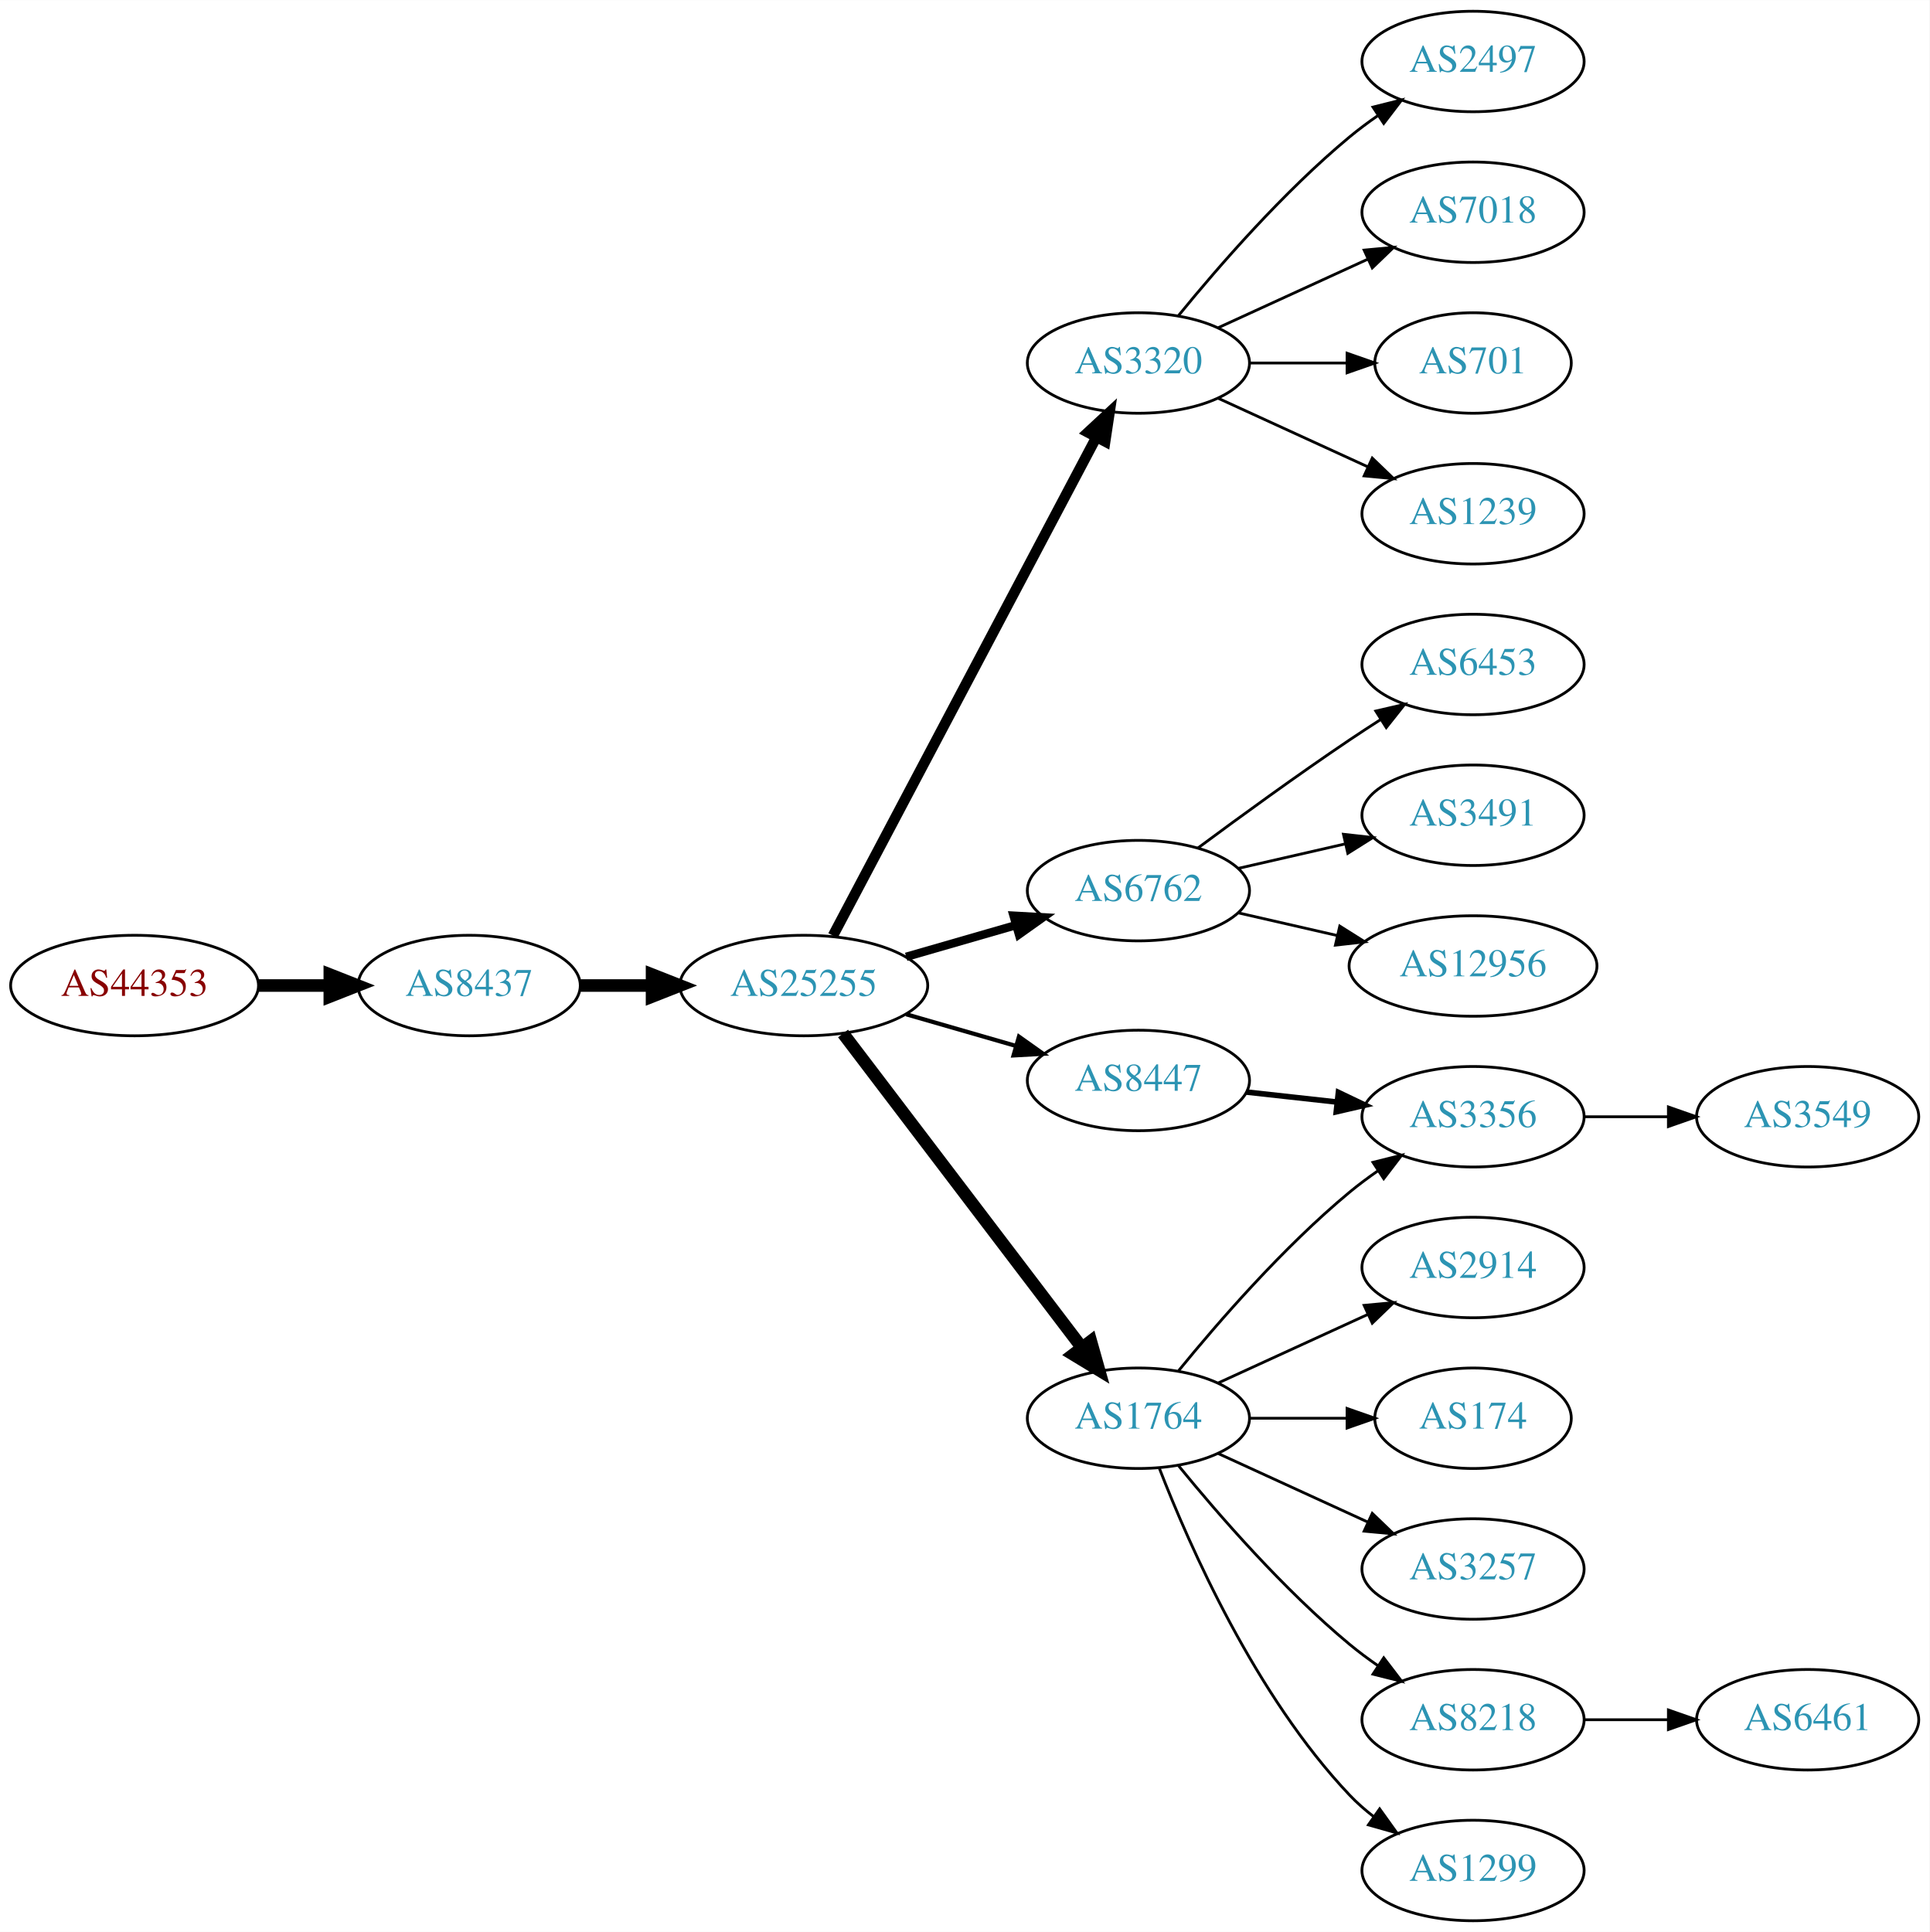
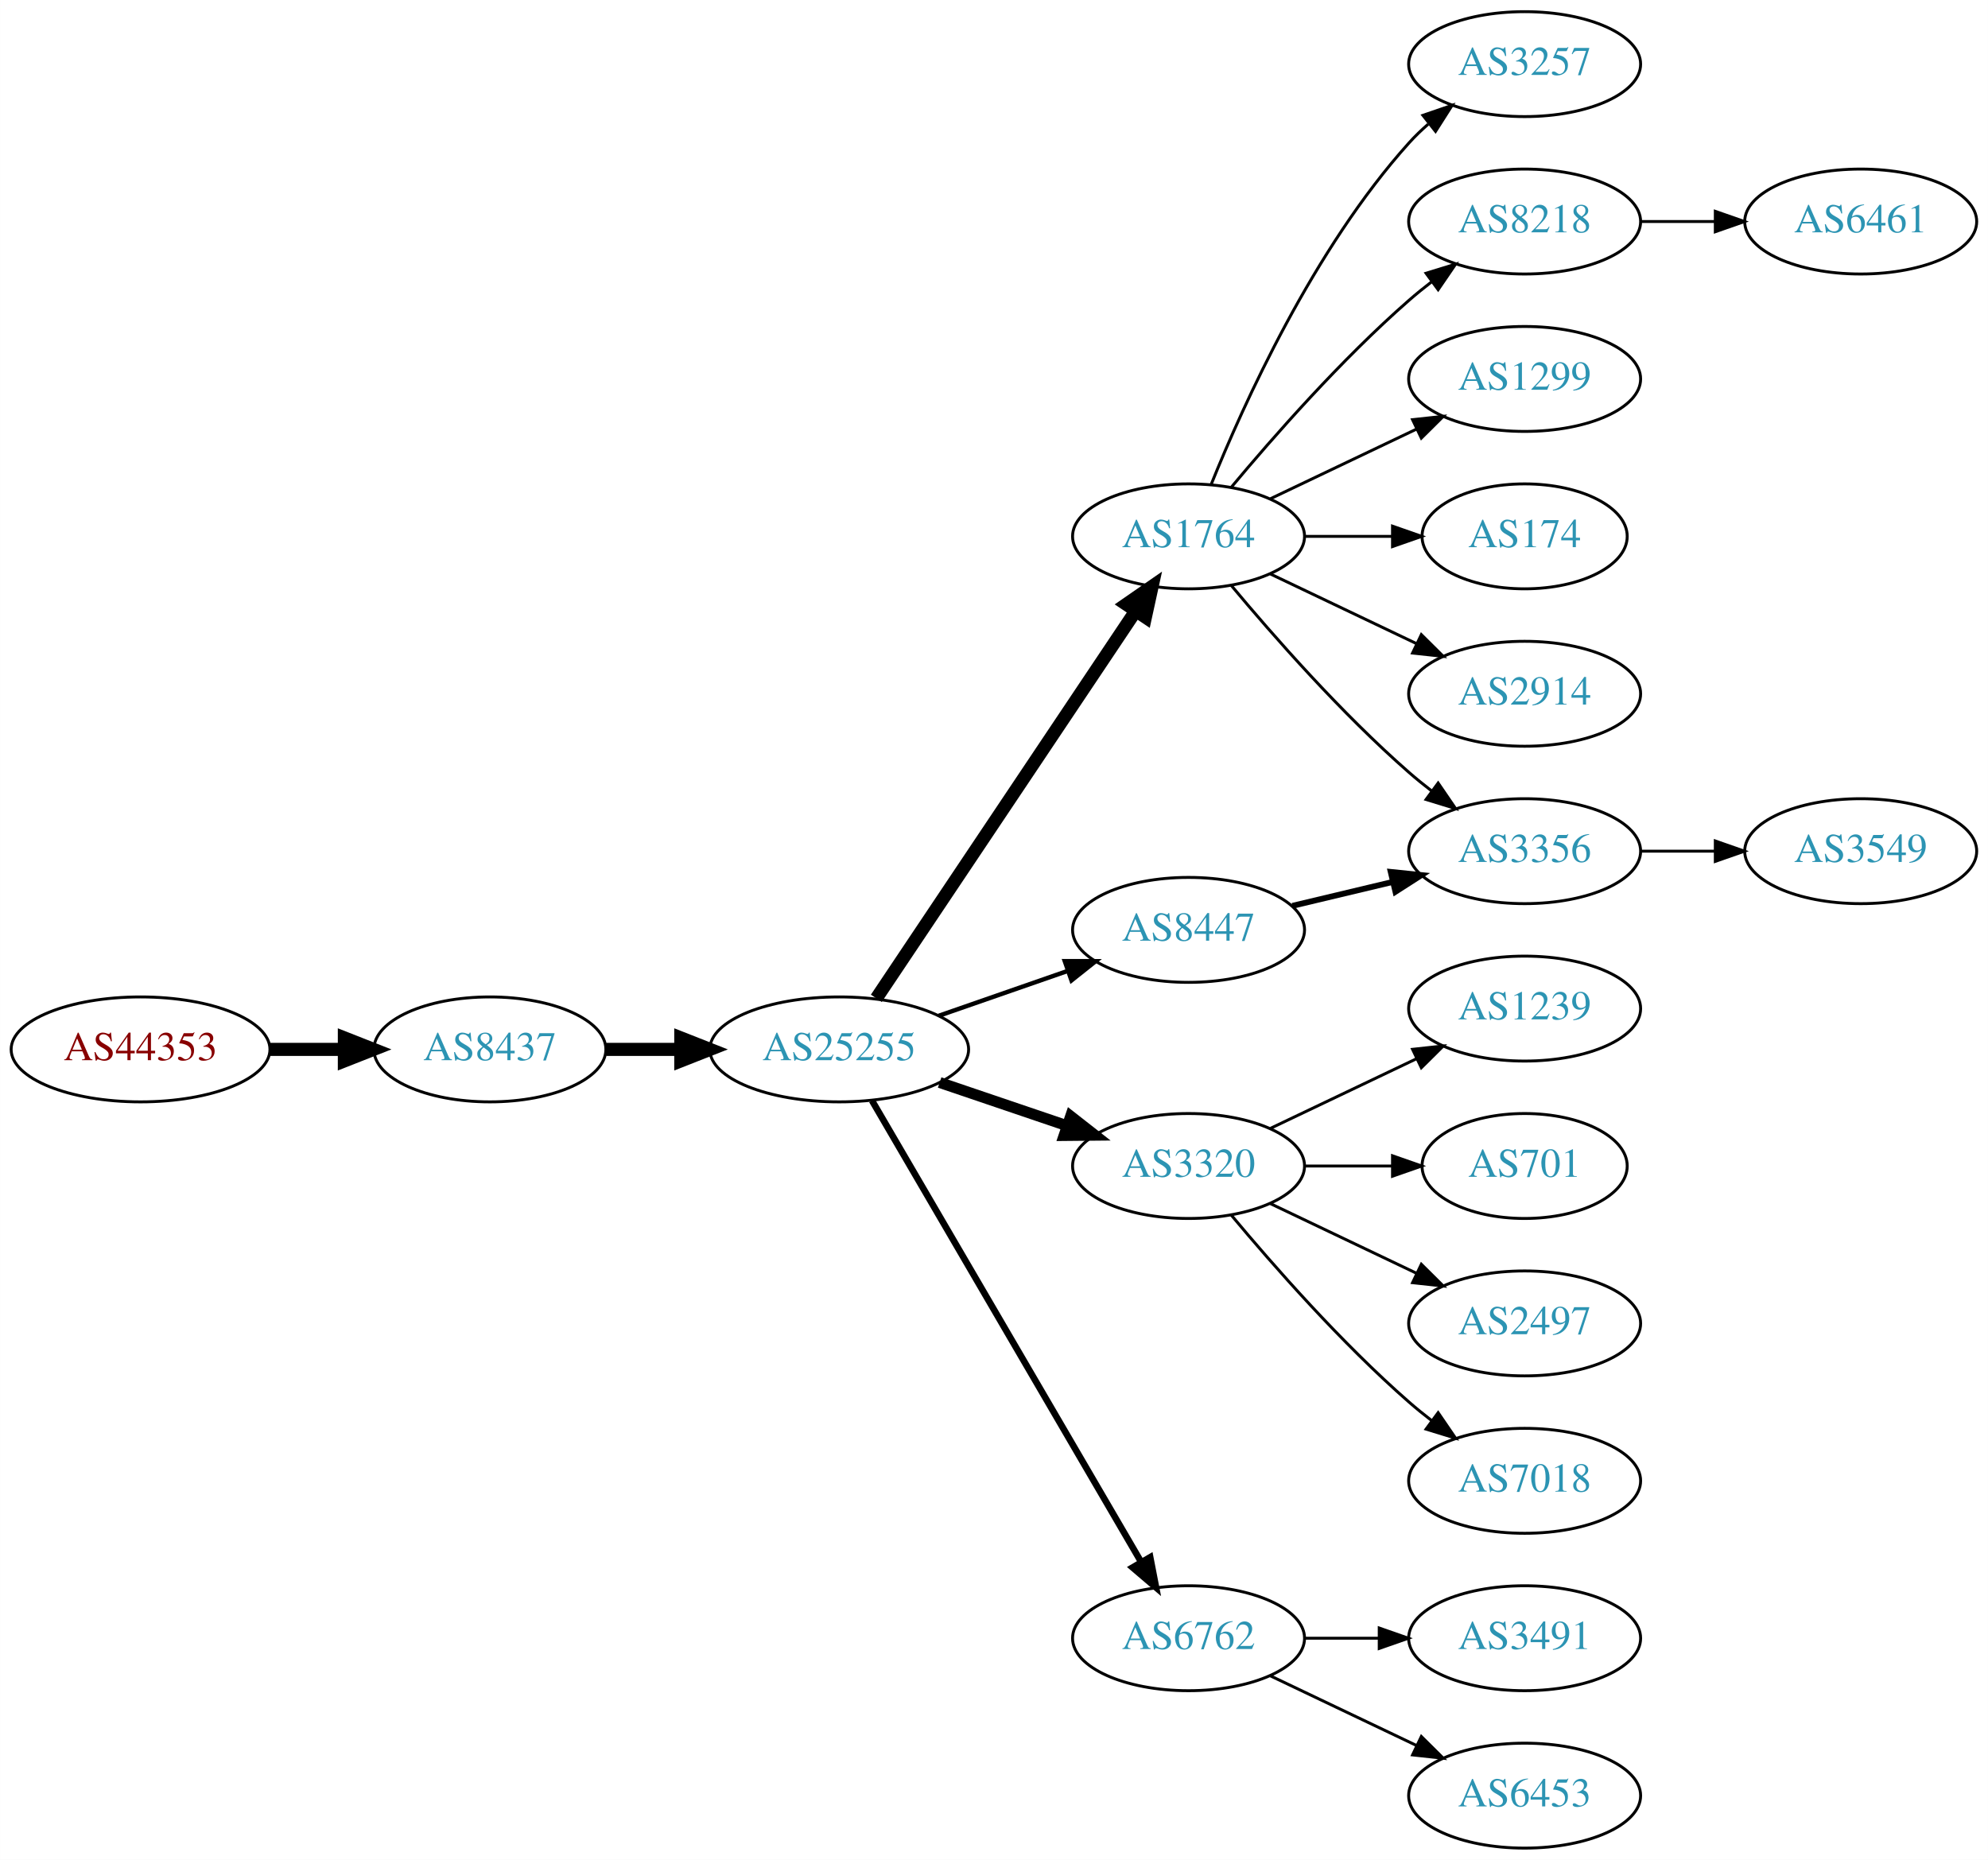
- <svg xmlns="http://www.w3.org/2000/svg" xmlns:xlink="http://www.w3.org/1999/xlink" width="691pt" height="692pt" viewBox="0.00 0.00 691.06 692.00">
-   <g id="graph0" class="graph" transform="scale(1 1) rotate(0) translate(4 688)">
-     <polygon fill="white" stroke="none" points="-4,4 -4,-688 687.055,-688 687.055,4 -4,4" />
+ <svg xmlns="http://www.w3.org/2000/svg" xmlns:xlink="http://www.w3.org/1999/xlink" width="682pt" height="638pt" viewBox="0.00 0.00 681.96 638.00">
+   <g id="graph0" class="graph" transform="scale(1 1) rotate(0) translate(4 634)">
+     <polygon fill="white" stroke="none" points="-4,4 -4,-634 677.956,-634 677.956,4 -4,4" />
    <g id="node1" class="node">
      <g id="a_node1">
        <a xlink:href="/asn/44353" xlink:title="AS44353 ~ pressetext Nachrichtenagentur GmbH [AT]">
-           <ellipse fill="#ffffff" stroke="black" cx="44.196" cy="-335" rx="44.393" ry="18" />
-           <text text-anchor="middle" x="44.196" y="-331.3" font-family="Times,serif" font-size="14.00" fill="#880000">AS44353</text>
+           <ellipse fill="#ffffff" stroke="black" cx="44.196" cy="-274" rx="44.393" ry="18" />
+           <text text-anchor="middle" x="44.196" y="-270.3" font-family="Times,serif" font-size="14.00" fill="#880000">AS44353</text>
        </a>
      </g>
    </g>
    <g id="node2" class="node">
      <g id="a_node2">
        <a xlink:href="/asn/8437" xlink:title="AS8437 ~ Hutchison Drei Austria GmbH [AT]">
-           <ellipse fill="#ffffff" stroke="black" cx="164.039" cy="-335" rx="39.794" ry="18" />
-           <text text-anchor="middle" x="164.039" y="-331.3" font-family="Times,serif" font-size="14.00" fill="#2c94b3">AS8437</text>
+           <ellipse fill="#ffffff" stroke="black" cx="164.039" cy="-274" rx="39.794" ry="18" />
+           <text text-anchor="middle" x="164.039" y="-270.3" font-family="Times,serif" font-size="14.00" fill="#2c94b3">AS8437</text>
        </a>
      </g>
    </g>
    <g id="edge1" class="edge">
-       <path fill="none" stroke="black" stroke-width="4.5" d="M88.407,-335C96.72,-335 105.482,-335 113.965,-335" />
-       <polygon fill="black" stroke="black" stroke-width="4.5" points="114.123,-338.938 124.123,-335 114.123,-331.063 114.123,-338.938" />
+       <path fill="none" stroke="black" stroke-width="4.5" d="M88.407,-274C96.72,-274 105.482,-274 113.965,-274" />
+       <polygon fill="black" stroke="black" stroke-width="4.5" points="114.123,-277.938 124.123,-274 114.123,-270.063 114.123,-277.938" />
    </g>
    <g id="node3" class="node">
      <g id="a_node3">
        <a xlink:href="/asn/25255" xlink:title="AS25255 ~ ==&gt; TELE2 AUSTRIA &lt;== [AT]">
-           <ellipse fill="#ffffff" stroke="black" cx="283.881" cy="-335" rx="44.393" ry="18" />
-           <text text-anchor="middle" x="283.881" y="-331.3" font-family="Times,serif" font-size="14.00" fill="#2c94b3">AS25255</text>
+           <ellipse fill="#ffffff" stroke="black" cx="283.881" cy="-274" rx="44.393" ry="18" />
+           <text text-anchor="middle" x="283.881" y="-270.3" font-family="Times,serif" font-size="14.00" fill="#2c94b3">AS25255</text>
        </a>
      </g>
    </g>
    <g id="edge2" class="edge">
-       <path fill="none" stroke="black" stroke-width="4.5" d="M203.951,-335C212.054,-335 220.729,-335 229.255,-335" />
-       <polygon fill="black" stroke="black" stroke-width="4.5" points="229.533,-338.938 239.533,-335 229.533,-331.063 229.533,-338.938" />
+       <path fill="none" stroke="black" stroke-width="4.5" d="M203.951,-274C212.054,-274 220.729,-274 229.255,-274" />
+       <polygon fill="black" stroke="black" stroke-width="4.5" points="229.533,-277.938 239.533,-274 229.533,-270.063 229.533,-277.938" />
    </g>
    <g id="node4" class="node">
      <g id="a_node4">
-         <a xlink:href="/asn/3320" xlink:title="AS3320 ~ DTAG [DE]">
-           <ellipse fill="#ffffff" stroke="black" cx="403.724" cy="-558" rx="39.794" ry="18" />
-           <text text-anchor="middle" x="403.724" y="-554.3" font-family="Times,serif" font-size="14.00" fill="#2c94b3">AS3320</text>
+         <a xlink:href="/asn/1764" xlink:title="AS1764 ~ NEXTLAYER-AS [AT]">
+           <ellipse fill="#ffffff" stroke="black" cx="403.724" cy="-450" rx="39.794" ry="18" />
+           <text text-anchor="middle" x="403.724" y="-446.3" font-family="Times,serif" font-size="14.00" fill="#2c94b3">AS1764</text>
        </a>
      </g>
    </g>
    <g id="edge3" class="edge">
-       <path fill="none" stroke="black" stroke-width="3.75" d="M294.326,-352.872C314.976,-391.951 364.243,-485.18 388.598,-531.269" />
-       <polygon fill="black" stroke="black" stroke-width="3.75" points="385.631,-533.146 393.398,-540.352 391.82,-529.876 385.631,-533.146" />
+       <path fill="none" stroke="black" stroke-width="4.5" d="M296.611,-291.519C317.488,-322.699 361.176,-387.948 385.48,-424.245" />
+       <polygon fill="black" stroke="black" stroke-width="4.5" points="382.379,-426.693 391.215,-432.811 388.923,-422.311 382.379,-426.693" />
    </g>
    <g id="node5" class="node">
      <g id="a_node5">
-         <a xlink:href="/asn/6762" xlink:title="AS6762 ~ TELECOM ITALIA SPARKLE S.p.A. [IT]">
-           <ellipse fill="#ffffff" stroke="black" cx="403.724" cy="-369" rx="39.794" ry="18" />
-           <text text-anchor="middle" x="403.724" y="-365.3" font-family="Times,serif" font-size="14.00" fill="#2c94b3">AS6762</text>
+         <a xlink:href="/asn/3320" xlink:title="AS3320 ~ DTAG [DE]">
+           <ellipse fill="#ffffff" stroke="black" cx="403.724" cy="-234" rx="39.794" ry="18" />
+           <text text-anchor="middle" x="403.724" y="-230.3" font-family="Times,serif" font-size="14.00" fill="#2c94b3">AS3320</text>
        </a>
      </g>
    </g>
    <g id="edge4" class="edge">
-       <path fill="none" stroke="black" stroke-width="3" d="M320.558,-345.293C332.974,-348.876 347.029,-352.931 359.96,-356.662" />
-       <polygon fill="black" stroke="black" stroke-width="3" points="359.005,-360.029 369.583,-359.438 360.945,-353.303 359.005,-360.029" />
+       <path fill="none" stroke="black" stroke-width="3.75" d="M318.335,-262.645C331.936,-258.028 347.778,-252.651 362.039,-247.81" />
+       <polygon fill="black" stroke="black" stroke-width="3.75" points="363.268,-251.089 371.613,-244.56 361.018,-244.46 363.268,-251.089" />
    </g>
    <g id="node6" class="node">
      <g id="a_node6">
-         <a xlink:href="/asn/1764" xlink:title="AS1764 ~ NEXTLAYER-AS [AT]">
-           <ellipse fill="#ffffff" stroke="black" cx="403.724" cy="-180" rx="39.794" ry="18" />
-           <text text-anchor="middle" x="403.724" y="-176.3" font-family="Times,serif" font-size="14.00" fill="#2c94b3">AS1764</text>
+         <a xlink:href="/asn/8447" xlink:title="AS8447 ~ A1 Telekom Austria AG [AT]">
+           <ellipse fill="#ffffff" stroke="black" cx="403.724" cy="-315" rx="39.794" ry="18" />
+           <text text-anchor="middle" x="403.724" y="-311.3" font-family="Times,serif" font-size="14.00" fill="#2c94b3">AS8447</text>
        </a>
      </g>
    </g>
    <g id="edge5" class="edge">
-       <path fill="none" stroke="black" stroke-width="4.5" d="M297.943,-317.82C318.648,-290.586 359.125,-237.346 383.26,-205.601" />
-       <polygon fill="black" stroke="black" stroke-width="4.5" points="386.686,-207.601 389.604,-197.257 380.417,-202.834 386.686,-207.601" />
+       <path fill="none" stroke="black" stroke-width="1.5" d="M318.021,-285.53C331.738,-290.302 347.777,-295.883 362.187,-300.896" />
+       <polygon fill="black" stroke="black" stroke-width="1.5" points="361.259,-304.279 371.853,-304.26 363.559,-297.668 361.259,-304.279" />
    </g>
    <g id="node7" class="node">
      <g id="a_node7">
-         <a xlink:href="/asn/8447" xlink:title="AS8447 ~ A1 Telekom Austria AG [AT]">
-           <ellipse fill="#ffffff" stroke="black" cx="403.724" cy="-301" rx="39.794" ry="18" />
-           <text text-anchor="middle" x="403.724" y="-297.3" font-family="Times,serif" font-size="14.00" fill="#2c94b3">AS8447</text>
+         <a xlink:href="/asn/6762" xlink:title="AS6762 ~ TELECOM ITALIA SPARKLE S.p.A. [IT]">
+           <ellipse fill="#ffffff" stroke="black" cx="403.724" cy="-72" rx="39.794" ry="18" />
+           <text text-anchor="middle" x="403.724" y="-68.3" font-family="Times,serif" font-size="14.00" fill="#2c94b3">AS6762</text>
        </a>
      </g>
    </g>
    <g id="edge6" class="edge">
-       <path fill="none" stroke="black" stroke-width="1.5" d="M320.558,-324.707C332.974,-321.124 347.029,-317.069 359.96,-313.338" />
-       <polygon fill="black" stroke="black" stroke-width="1.5" points="360.945,-316.697 369.583,-310.562 359.005,-309.971 360.945,-316.697" />
+       <path fill="none" stroke="black" stroke-width="2.25" d="M295.133,-256.427C315.905,-220.821 363.053,-140.002 387.455,-98.173" />
+       <polygon fill="black" stroke="black" stroke-width="2.25" points="390.564,-99.79 392.58,-89.388 384.518,-96.262 390.564,-99.79" />
+     </g>
+     <g id="node8" class="node">
+       <g id="a_node8">
+         <a xlink:href="/asn/1299" xlink:title="AS1299 ~ Telia Carrier [EU]">
+           <ellipse fill="#ffffff" stroke="black" cx="519.017" cy="-504" rx="39.794" ry="18" />
+           <text text-anchor="middle" x="519.017" y="-500.3" font-family="Times,serif" font-size="14.00" fill="#2c94b3">AS1299</text>
+         </a>
+       </g>
+     </g>
+     <g id="edge7" class="edge">
+       <path fill="none" stroke="black" d="M431.86,-462.934C446.854,-470.081 465.675,-479.052 481.898,-486.785" />
+       <polygon fill="black" stroke="black" points="480.569,-490.028 491.102,-491.171 483.581,-483.709 480.569,-490.028" />
+     </g>
+     <g id="node9" class="node">
+       <g id="a_node9">
+         <a xlink:href="/asn/174" xlink:title="AS174 ~ Cogent Communications [US]">
+           <ellipse fill="#ffffff" stroke="black" cx="519.017" cy="-450" rx="35.194" ry="18" />
+           <text text-anchor="middle" x="519.017" y="-446.3" font-family="Times,serif" font-size="14.00" fill="#2c94b3">AS174</text>
+         </a>
+       </g>
+     </g>
+     <g id="edge8" class="edge">
+       <path fill="none" stroke="black" d="M443.396,-450C453.101,-450 463.592,-450 473.555,-450" />
+       <polygon fill="black" stroke="black" points="473.691,-453.5 483.691,-450 473.691,-446.5 473.691,-453.5" />
+     </g>
+     <g id="node10" class="node">
+       <g id="a_node10">
+         <a xlink:href="/asn/2914" xlink:title="AS2914 ~ NTT America, Inc. [US]">
+           <ellipse fill="#ffffff" stroke="black" cx="519.017" cy="-396" rx="39.794" ry="18" />
+           <text text-anchor="middle" x="519.017" y="-392.3" font-family="Times,serif" font-size="14.00" fill="#2c94b3">AS2914</text>
+         </a>
+       </g>
+     </g>
+     <g id="edge9" class="edge">
+       <path fill="none" stroke="black" d="M431.86,-437.066C446.854,-429.919 465.675,-420.948 481.898,-413.215" />
+       <polygon fill="black" stroke="black" points="483.581,-416.291 491.102,-408.829 480.569,-409.972 483.581,-416.291" />
    </g>
    <g id="node11" class="node">
      <g id="a_node11">
-         <a xlink:href="/asn/2497" xlink:title="AS2497 ~ Internet Initiative Japan Inc. [JP]">
-           <ellipse fill="#ffffff" stroke="black" cx="523.566" cy="-666" rx="39.794" ry="18" />
-           <text text-anchor="middle" x="523.566" y="-662.3" font-family="Times,serif" font-size="14.00" fill="#2c94b3">AS2497</text>
+         <a xlink:href="/asn/3257" xlink:title="AS3257 ~ GTT [DE]">
+           <ellipse fill="#ffffff" stroke="black" cx="519.017" cy="-612" rx="39.794" ry="18" />
+           <text text-anchor="middle" x="519.017" y="-608.3" font-family="Times,serif" font-size="14.00" fill="#2c94b3">AS3257</text>
        </a>
      </g>
    </g>
    <g id="edge10" class="edge">
-       <path fill="none" stroke="black" d="M418.143,-575.065C432.257,-592.375 455.672,-619.345 479.37,-639 482.587,-641.668 486.087,-644.27 489.658,-646.741" />
-       <polygon fill="black" stroke="black" points="487.735,-649.666 498.014,-652.236 491.581,-643.817 487.735,-649.666" />
+       <path fill="none" stroke="black" d="M411.472,-467.787C422.523,-495.243 446.576,-548.578 479.37,-585 481.373,-587.224 483.591,-589.363 485.924,-591.397" />
+       <polygon fill="black" stroke="black" points="484.122,-594.433 494.143,-597.873 488.454,-588.935 484.122,-594.433" />
    </g>
    <g id="node12" class="node">
      <g id="a_node12">
-         <a xlink:href="/asn/7018" xlink:title="AS7018 ~ AT&amp;T Services, Inc. [US]">
-           <ellipse fill="#ffffff" stroke="black" cx="523.566" cy="-612" rx="39.794" ry="18" />
-           <text text-anchor="middle" x="523.566" y="-608.3" font-family="Times,serif" font-size="14.00" fill="#2c94b3">AS7018</text>
+         <a xlink:href="/asn/3356" xlink:title="AS3356 ~ Level 3 Parent, LLC [US]">
+           <ellipse fill="#ffffff" stroke="black" cx="519.017" cy="-342" rx="39.794" ry="18" />
+           <text text-anchor="middle" x="519.017" y="-338.3" font-family="Times,serif" font-size="14.00" fill="#2c94b3">AS3356</text>
        </a>
      </g>
    </g>
    <g id="edge11" class="edge">
-       <path fill="none" stroke="black" d="M432.353,-570.661C448.31,-577.973 468.58,-587.261 485.863,-595.181" />
-       <polygon fill="black" stroke="black" points="484.562,-598.435 495.111,-599.419 487.478,-592.071 484.562,-598.435" />
+       <path fill="none" stroke="black" d="M418.354,-433.183C432.636,-416.071 456.183,-389.255 479.37,-369 481.836,-366.846 484.475,-364.706 487.172,-362.628" />
+       <polygon fill="black" stroke="black" points="489.345,-365.375 495.326,-356.63 485.197,-359.736 489.345,-365.375" />
    </g>
    <g id="node13" class="node">
      <g id="a_node13">
-         <a xlink:href="/asn/701" xlink:title="AS701 ~ UUNET [US]">
-           <ellipse fill="#ffffff" stroke="black" cx="523.566" cy="-558" rx="35.194" ry="18" />
-           <text text-anchor="middle" x="523.566" y="-554.3" font-family="Times,serif" font-size="14.00" fill="#2c94b3">AS701</text>
+         <a xlink:href="/asn/8218" xlink:title="AS8218 ~ legacy Neotelecoms [FR]">
+           <ellipse fill="#ffffff" stroke="black" cx="519.017" cy="-558" rx="39.794" ry="18" />
+           <text text-anchor="middle" x="519.017" y="-554.3" font-family="Times,serif" font-size="14.00" fill="#2c94b3">AS8218</text>
        </a>
      </g>
    </g>
    <g id="edge12" class="edge">
-       <path fill="none" stroke="black" d="M443.636,-558C454.723,-558 466.883,-558 478.265,-558" />
-       <polygon fill="black" stroke="black" points="478.447,-561.5 488.447,-558 478.447,-554.5 478.447,-561.5" />
+       <path fill="none" stroke="black" d="M418.354,-466.817C432.636,-483.929 456.183,-510.745 479.37,-531 481.836,-533.154 484.475,-535.294 487.172,-537.372" />
+       <polygon fill="black" stroke="black" points="485.197,-540.264 495.326,-543.37 489.345,-534.625 485.197,-540.264" />
    </g>
    <g id="node14" class="node">
      <g id="a_node14">
        <a xlink:href="/asn/1239" xlink:title="AS1239 ~ Sprint [US]">
-           <ellipse fill="#ffffff" stroke="black" cx="523.566" cy="-504" rx="39.794" ry="18" />
-           <text text-anchor="middle" x="523.566" y="-500.3" font-family="Times,serif" font-size="14.00" fill="#2c94b3">AS1239</text>
+           <ellipse fill="#ffffff" stroke="black" cx="519.017" cy="-288" rx="39.794" ry="18" />
+           <text text-anchor="middle" x="519.017" y="-284.3" font-family="Times,serif" font-size="14.00" fill="#2c94b3">AS1239</text>
        </a>
      </g>
    </g>
    <g id="edge13" class="edge">
-       <path fill="none" stroke="black" d="M432.353,-545.339C448.31,-538.027 468.58,-528.739 485.863,-520.819" />
-       <polygon fill="black" stroke="black" points="487.478,-523.929 495.111,-516.581 484.562,-517.565 487.478,-523.929" />
-     </g>
-     <g id="node8" class="node">
-       <g id="a_node8">
-         <a xlink:href="/asn/6453" xlink:title="AS6453 ~ TATA COMMUNICATIONS (AMERICA) INC [US]">
-           <ellipse fill="#ffffff" stroke="black" cx="523.566" cy="-450" rx="39.794" ry="18" />
-           <text text-anchor="middle" x="523.566" y="-446.3" font-family="Times,serif" font-size="14.00" fill="#2c94b3">AS6453</text>
-         </a>
-       </g>
-     </g>
-     <g id="edge7" class="edge">
-       <path fill="none" stroke="black" d="M425.054,-384.277C439.916,-395.304 460.661,-410.407 479.37,-423 482.919,-425.389 486.67,-427.839 490.418,-430.242" />
-       <polygon fill="black" stroke="black" points="488.744,-433.325 499.067,-435.712 492.486,-427.409 488.744,-433.325" />
-     </g>
-     <g id="node9" class="node">
-       <g id="a_node9">
-         <a xlink:href="/asn/3491" xlink:title="AS3491 ~ PCCW Global, Inc. [US]">
-           <ellipse fill="#ffffff" stroke="black" cx="523.566" cy="-396" rx="39.794" ry="18" />
-           <text text-anchor="middle" x="523.566" y="-392.3" font-family="Times,serif" font-size="14.00" fill="#2c94b3">AS3491</text>
-         </a>
-       </g>
-     </g>
-     <g id="edge8" class="edge">
-       <path fill="none" stroke="black" d="M439.443,-376.955C451.443,-379.704 465.064,-382.825 477.756,-385.733" />
-       <polygon fill="black" stroke="black" points="477.159,-389.187 487.688,-388.009 478.722,-382.364 477.159,-389.187" />
-     </g>
-     <g id="node10" class="node">
-       <g id="a_node10">
-         <a xlink:href="/asn/12956" xlink:title="AS12956 ~ TELXIUS [ES]">
-           <ellipse fill="#ffffff" stroke="black" cx="523.566" cy="-342" rx="44.393" ry="18" />
-           <text text-anchor="middle" x="523.566" y="-338.3" font-family="Times,serif" font-size="14.00" fill="#2c94b3">AS12956</text>
-         </a>
-       </g>
-     </g>
-     <g id="edge9" class="edge">
-       <path fill="none" stroke="black" d="M439.443,-361.045C450.582,-358.493 463.117,-355.621 475.01,-352.896" />
-       <polygon fill="black" stroke="black" points="475.838,-356.297 484.804,-350.652 474.275,-349.474 475.838,-356.297" />
+       <path fill="none" stroke="black" d="M431.86,-246.934C446.854,-254.081 465.675,-263.052 481.898,-270.785" />
+       <polygon fill="black" stroke="black" points="480.569,-274.028 491.102,-275.171 483.581,-267.709 480.569,-274.028" />
    </g>
    <g id="node15" class="node">
      <g id="a_node15">
-         <a xlink:href="/asn/3356" xlink:title="AS3356 ~ Level 3 Parent, LLC [US]">
-           <ellipse fill="#ffffff" stroke="black" cx="523.566" cy="-288" rx="39.794" ry="18" />
-           <text text-anchor="middle" x="523.566" y="-284.3" font-family="Times,serif" font-size="14.00" fill="#2c94b3">AS3356</text>
+         <a xlink:href="/asn/701" xlink:title="AS701 ~ UUNET [US]">
+           <ellipse fill="#ffffff" stroke="black" cx="519.017" cy="-234" rx="35.194" ry="18" />
+           <text text-anchor="middle" x="519.017" y="-230.3" font-family="Times,serif" font-size="14.00" fill="#2c94b3">AS701</text>
        </a>
      </g>
    </g>
    <g id="edge14" class="edge">
-       <path fill="none" stroke="black" d="M418.143,-197.065C432.257,-214.375 455.672,-241.345 479.37,-261 482.587,-263.668 486.087,-266.27 489.658,-268.741" />
-       <polygon fill="black" stroke="black" points="487.735,-271.666 498.014,-274.236 491.581,-265.817 487.735,-271.666" />
+       <path fill="none" stroke="black" d="M443.396,-234C453.101,-234 463.592,-234 473.555,-234" />
+       <polygon fill="black" stroke="black" points="473.691,-237.5 483.691,-234 473.691,-230.5 473.691,-237.5" />
    </g>
    <g id="node16" class="node">
      <g id="a_node16">
-         <a xlink:href="/asn/2914" xlink:title="AS2914 ~ NTT America, Inc. [US]">
-           <ellipse fill="#ffffff" stroke="black" cx="523.566" cy="-234" rx="39.794" ry="18" />
-           <text text-anchor="middle" x="523.566" y="-230.3" font-family="Times,serif" font-size="14.00" fill="#2c94b3">AS2914</text>
+         <a xlink:href="/asn/2497" xlink:title="AS2497 ~ Internet Initiative Japan Inc. [JP]">
+           <ellipse fill="#ffffff" stroke="black" cx="519.017" cy="-180" rx="39.794" ry="18" />
+           <text text-anchor="middle" x="519.017" y="-176.3" font-family="Times,serif" font-size="14.00" fill="#2c94b3">AS2497</text>
        </a>
      </g>
    </g>
    <g id="edge15" class="edge">
-       <path fill="none" stroke="black" d="M432.353,-192.661C448.31,-199.973 468.58,-209.261 485.863,-217.181" />
-       <polygon fill="black" stroke="black" points="484.562,-220.435 495.111,-221.419 487.478,-214.071 484.562,-220.435" />
+       <path fill="none" stroke="black" d="M431.86,-221.066C446.854,-213.919 465.675,-204.948 481.898,-197.215" />
+       <polygon fill="black" stroke="black" points="483.581,-200.291 491.102,-192.829 480.569,-193.972 483.581,-200.291" />
    </g>
    <g id="node17" class="node">
      <g id="a_node17">
-         <a xlink:href="/asn/174" xlink:title="AS174 ~ Cogent Communications [US]">
-           <ellipse fill="#ffffff" stroke="black" cx="523.566" cy="-180" rx="35.194" ry="18" />
-           <text text-anchor="middle" x="523.566" y="-176.3" font-family="Times,serif" font-size="14.00" fill="#2c94b3">AS174</text>
+         <a xlink:href="/asn/7018" xlink:title="AS7018 ~ AT&amp;T Services, Inc. [US]">
+           <ellipse fill="#ffffff" stroke="black" cx="519.017" cy="-126" rx="39.794" ry="18" />
+           <text text-anchor="middle" x="519.017" y="-122.3" font-family="Times,serif" font-size="14.00" fill="#2c94b3">AS7018</text>
        </a>
      </g>
    </g>
    <g id="edge16" class="edge">
-       <path fill="none" stroke="black" d="M443.636,-180C454.723,-180 466.883,-180 478.265,-180" />
-       <polygon fill="black" stroke="black" points="478.447,-183.5 488.447,-180 478.447,-176.5 478.447,-183.5" />
+       <path fill="none" stroke="black" d="M418.354,-217.183C432.636,-200.071 456.183,-173.255 479.37,-153 481.836,-150.846 484.475,-148.706 487.172,-146.628" />
+       <polygon fill="black" stroke="black" points="489.345,-149.375 495.326,-140.63 485.197,-143.736 489.345,-149.375" />
+     </g>
+     <g id="edge17" class="edge">
+       <path fill="none" stroke="black" stroke-width="2" d="M439.331,-323.248C450.202,-325.838 462.357,-328.735 473.799,-331.462" />
+       <polygon fill="black" stroke="black" stroke-width="2" points="473.082,-334.889 483.621,-333.803 474.705,-328.08 473.082,-334.889" />
+     </g>
+     <g id="node19" class="node">
+       <g id="a_node19">
+         <a xlink:href="/asn/3491" xlink:title="AS3491 ~ PCCW Global, Inc. [US]">
+           <ellipse fill="#ffffff" stroke="black" cx="519.017" cy="-72" rx="39.794" ry="18" />
+           <text text-anchor="middle" x="519.017" y="-68.3" font-family="Times,serif" font-size="14.00" fill="#2c94b3">AS3491</text>
+         </a>
+       </g>
+     </g>
+     <g id="edge19" class="edge">
+       <path fill="none" stroke="black" d="M443.396,-72C451.599,-72 460.363,-72 468.895,-72" />
+       <polygon fill="black" stroke="black" points="469.134,-75.5 479.134,-72 469.134,-68.5 469.134,-75.5" />
+     </g>
+     <g id="node20" class="node">
+       <g id="a_node20">
+         <a xlink:href="/asn/6453" xlink:title="AS6453 ~ TATA COMMUNICATIONS (AMERICA) INC [US]">
+           <ellipse fill="#ffffff" stroke="black" cx="519.017" cy="-18" rx="39.794" ry="18" />
+           <text text-anchor="middle" x="519.017" y="-14.3" font-family="Times,serif" font-size="14.00" fill="#2c94b3">AS6453</text>
+         </a>
+       </g>
+     </g>
+     <g id="edge20" class="edge">
+       <path fill="none" stroke="black" d="M431.86,-59.066C446.854,-51.919 465.675,-42.948 481.898,-35.215" />
+       <polygon fill="black" stroke="black" points="483.581,-38.291 491.102,-30.829 480.569,-31.972 483.581,-38.291" />
    </g>
    <g id="node18" class="node">
      <g id="a_node18">
-         <a xlink:href="/asn/3257" xlink:title="AS3257 ~ GTT [DE]">
-           <ellipse fill="#ffffff" stroke="black" cx="523.566" cy="-126" rx="39.794" ry="18" />
-           <text text-anchor="middle" x="523.566" y="-122.3" font-family="Times,serif" font-size="14.00" fill="#2c94b3">AS3257</text>
-         </a>
-       </g>
-     </g>
-     <g id="edge17" class="edge">
-       <path fill="none" stroke="black" d="M432.353,-167.339C448.31,-160.027 468.58,-150.739 485.863,-142.819" />
-       <polygon fill="black" stroke="black" points="487.478,-145.929 495.111,-138.581 484.562,-139.565 487.478,-145.929" />
-     </g>
-     <g id="node19" class="node">
-       <g id="a_node19">
-         <a xlink:href="/asn/8218" xlink:title="AS8218 ~ legacy Neotelecoms [FR]">
-           <ellipse fill="#ffffff" stroke="black" cx="523.566" cy="-72" rx="39.794" ry="18" />
-           <text text-anchor="middle" x="523.566" y="-68.3" font-family="Times,serif" font-size="14.00" fill="#2c94b3">AS8218</text>
+         <a xlink:href="/asn/3549" xlink:title="AS3549 ~ Level 3 Parent, LLC [US]">
+           <ellipse fill="#ffffff" stroke="black" cx="634.31" cy="-342" rx="39.794" ry="18" />
+           <text text-anchor="middle" x="634.31" y="-338.3" font-family="Times,serif" font-size="14.00" fill="#2c94b3">AS3549</text>
        </a>
      </g>
    </g>
    <g id="edge18" class="edge">
-       <path fill="none" stroke="black" d="M418.143,-162.935C432.257,-145.625 455.672,-118.655 479.37,-99 482.587,-96.332 486.087,-93.73 489.658,-91.259" />
-       <polygon fill="black" stroke="black" points="491.581,-94.183 498.014,-85.764 487.735,-88.334 491.581,-94.183" />
-     </g>
-     <g id="node20" class="node">
-       <g id="a_node20">
-         <a xlink:href="/asn/1299" xlink:title="AS1299 ~ Telia Carrier [EU]">
-           <ellipse fill="#ffffff" stroke="black" cx="523.566" cy="-18" rx="39.794" ry="18" />
-           <text text-anchor="middle" x="523.566" y="-14.3" font-family="Times,serif" font-size="14.00" fill="#2c94b3">AS1299</text>
-         </a>
-       </g>
-     </g>
-     <g id="edge19" class="edge">
-       <path fill="none" stroke="black" d="M411.247,-162.006C421.997,-134.272 445.655,-80.571 479.37,-45 481.956,-42.272 484.874,-39.706 487.942,-37.323" />
-       <polygon fill="black" stroke="black" points="490.12,-40.069 496.29,-31.457 486.096,-34.342 490.12,-40.069" />
-     </g>
-     <g id="edge20" class="edge">
-       <path fill="none" stroke="black" stroke-width="2" d="M442.334,-296.851C452.645,-295.713 463.962,-294.465 474.763,-293.274" />
-       <polygon fill="black" stroke="black" stroke-width="2" points="475.353,-296.73 484.909,-292.154 474.586,-289.772 475.353,-296.73" />
-     </g>
-     <g id="node22" class="node">
-       <g id="a_node22">
-         <a xlink:href="/asn/3549" xlink:title="AS3549 ~ Level 3 Parent, LLC [US]">
-           <ellipse fill="#ffffff" stroke="black" cx="643.409" cy="-288" rx="39.794" ry="18" />
-           <text text-anchor="middle" x="643.409" y="-284.3" font-family="Times,serif" font-size="14.00" fill="#2c94b3">AS3549</text>
-         </a>
-       </g>
-     </g>
-     <g id="edge22" class="edge">
-       <path fill="none" stroke="black" d="M563.479,-288C573.032,-288 583.382,-288 593.345,-288" />
-       <polygon fill="black" stroke="black" points="593.537,-291.5 603.537,-288 593.537,-284.5 593.537,-291.5" />
+       <path fill="none" stroke="black" d="M558.689,-342C566.892,-342 575.656,-342 584.188,-342" />
+       <polygon fill="black" stroke="black" points="584.427,-345.5 594.427,-342 584.427,-338.5 584.427,-345.5" />
    </g>
    <g id="node21" class="node">
      <g id="a_node21">
        <a xlink:href="/asn/6461" xlink:title="AS6461 ~ Zayo Bandwidth [US]">
-           <ellipse fill="#ffffff" stroke="black" cx="643.409" cy="-72" rx="39.794" ry="18" />
-           <text text-anchor="middle" x="643.409" y="-68.3" font-family="Times,serif" font-size="14.00" fill="#2c94b3">AS6461</text>
+           <ellipse fill="#ffffff" stroke="black" cx="634.31" cy="-558" rx="39.794" ry="18" />
+           <text text-anchor="middle" x="634.31" y="-554.3" font-family="Times,serif" font-size="14.00" fill="#2c94b3">AS6461</text>
        </a>
      </g>
    </g>
    <g id="edge21" class="edge">
-       <path fill="none" stroke="black" d="M563.479,-72C573.032,-72 583.382,-72 593.345,-72" />
-       <polygon fill="black" stroke="black" points="593.537,-75.5 603.537,-72 593.537,-68.5 593.537,-75.5" />
+       <path fill="none" stroke="black" d="M558.689,-558C566.892,-558 575.656,-558 584.188,-558" />
+       <polygon fill="black" stroke="black" points="584.427,-561.5 594.427,-558 584.427,-554.5 584.427,-561.5" />
    </g>
  </g>
</svg>
